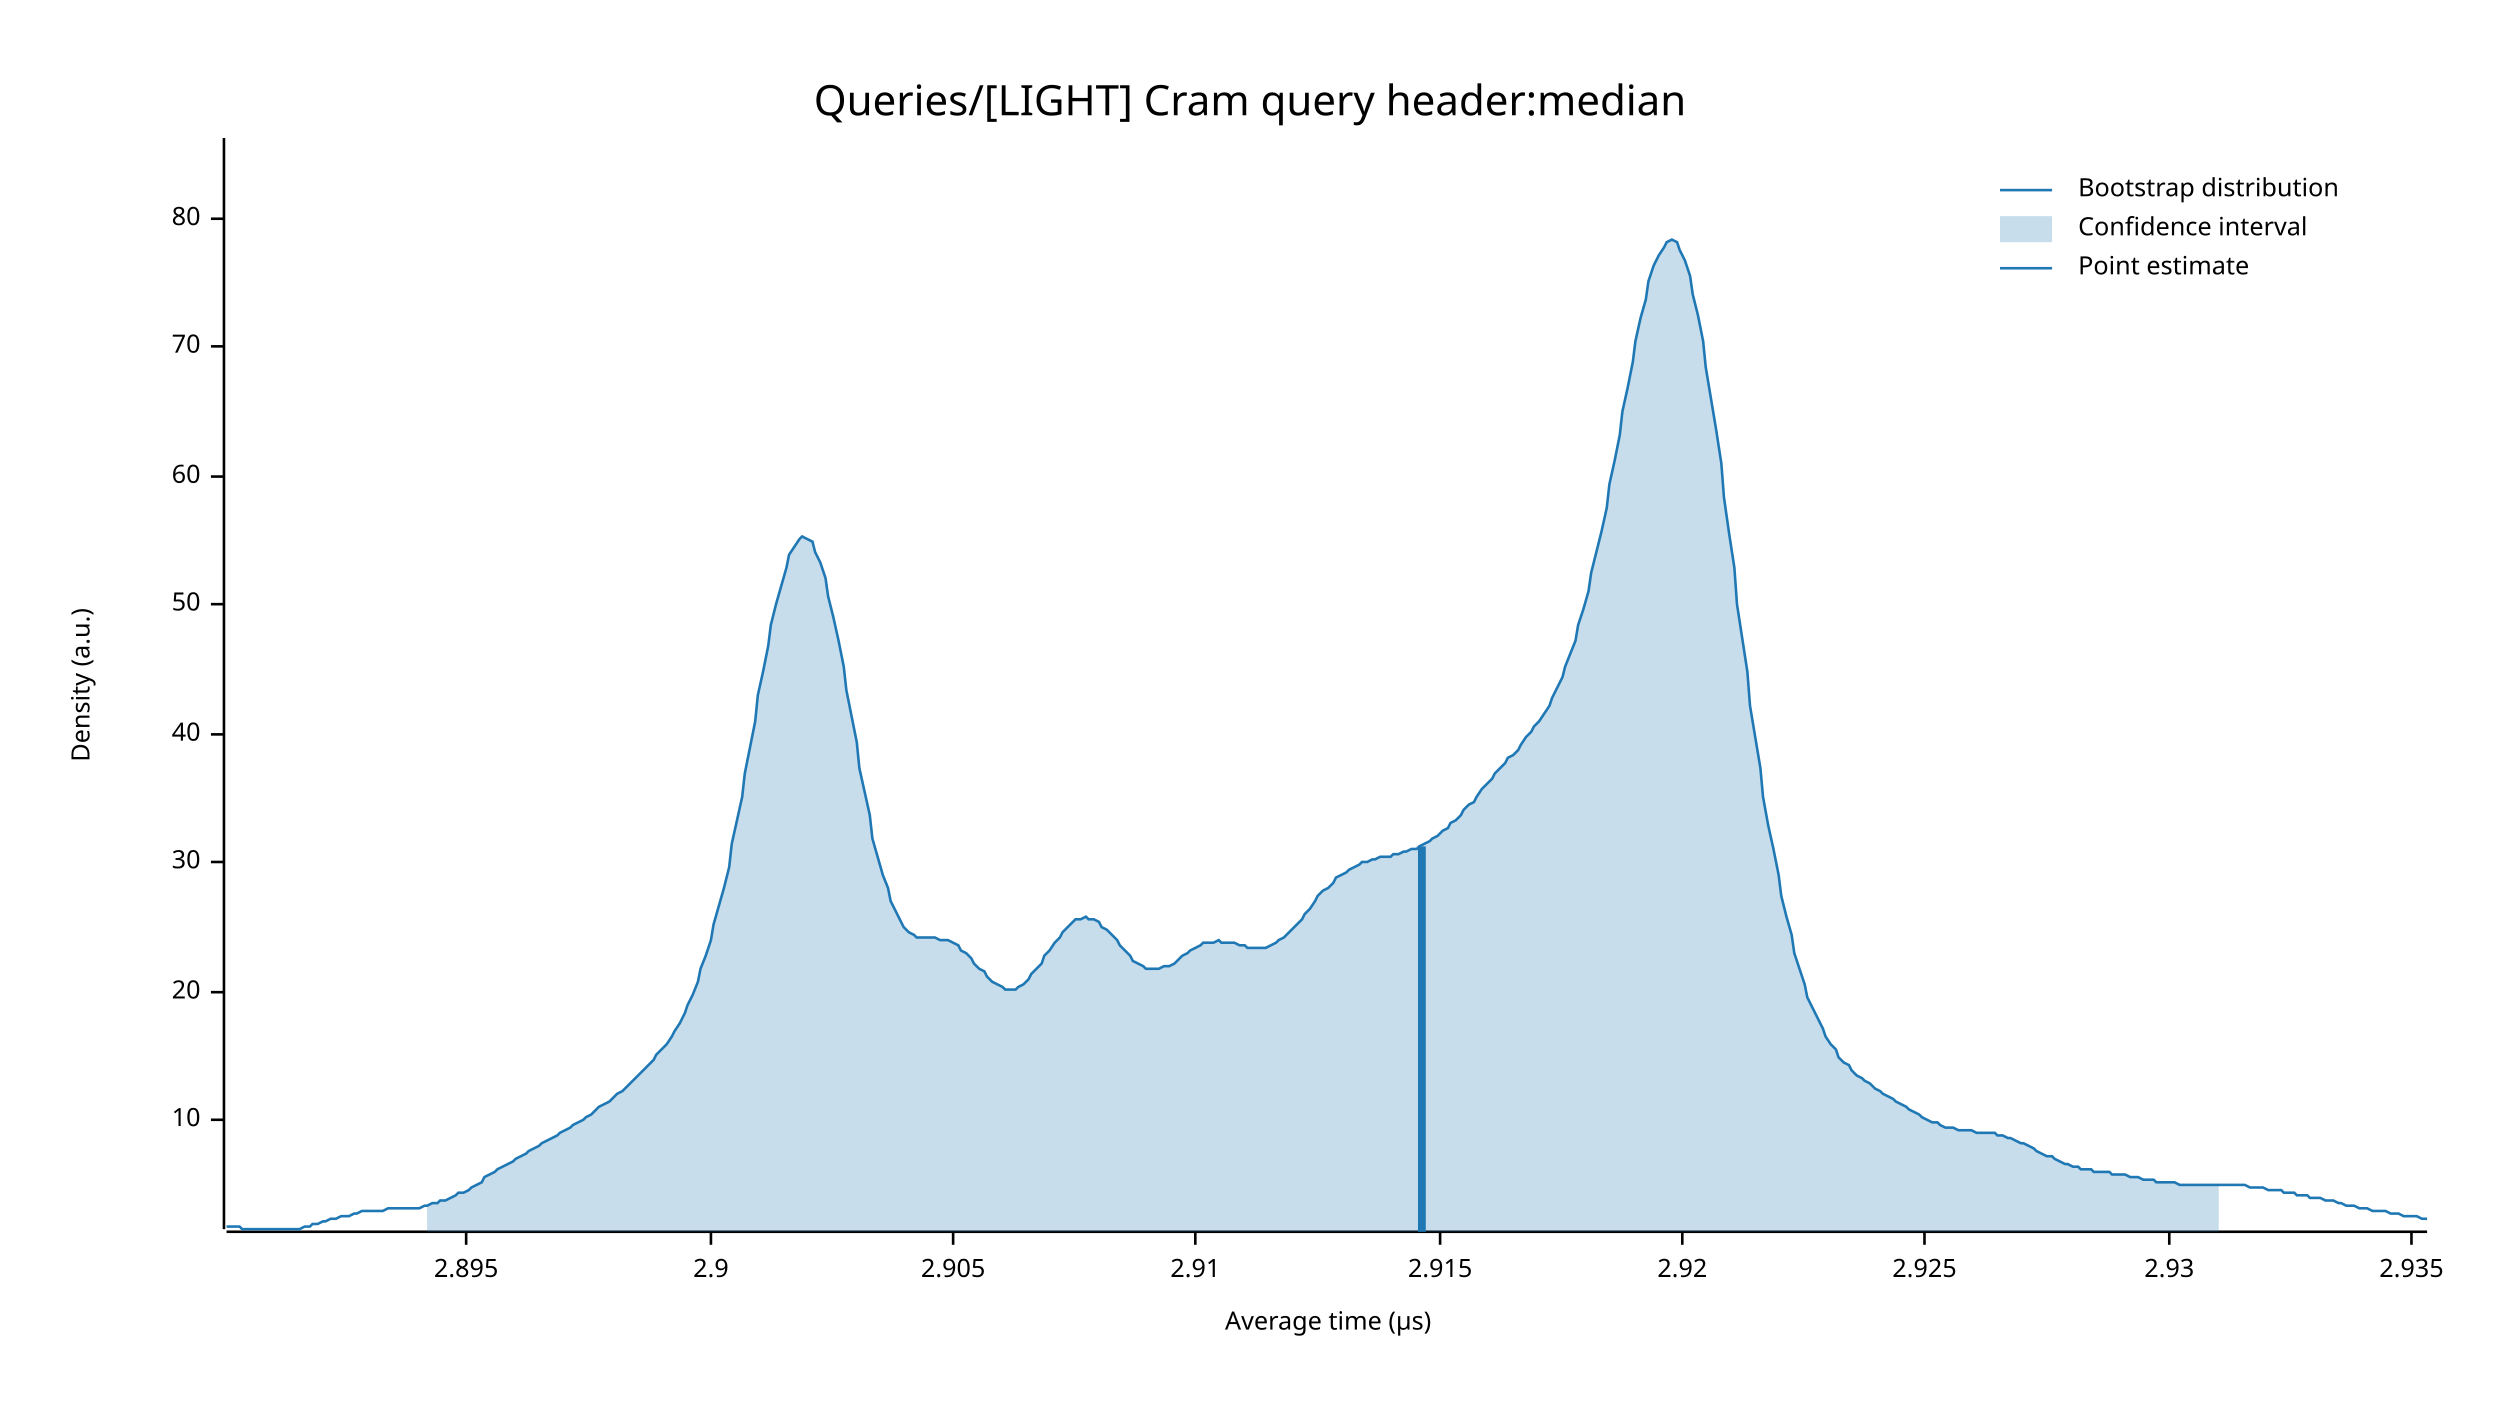
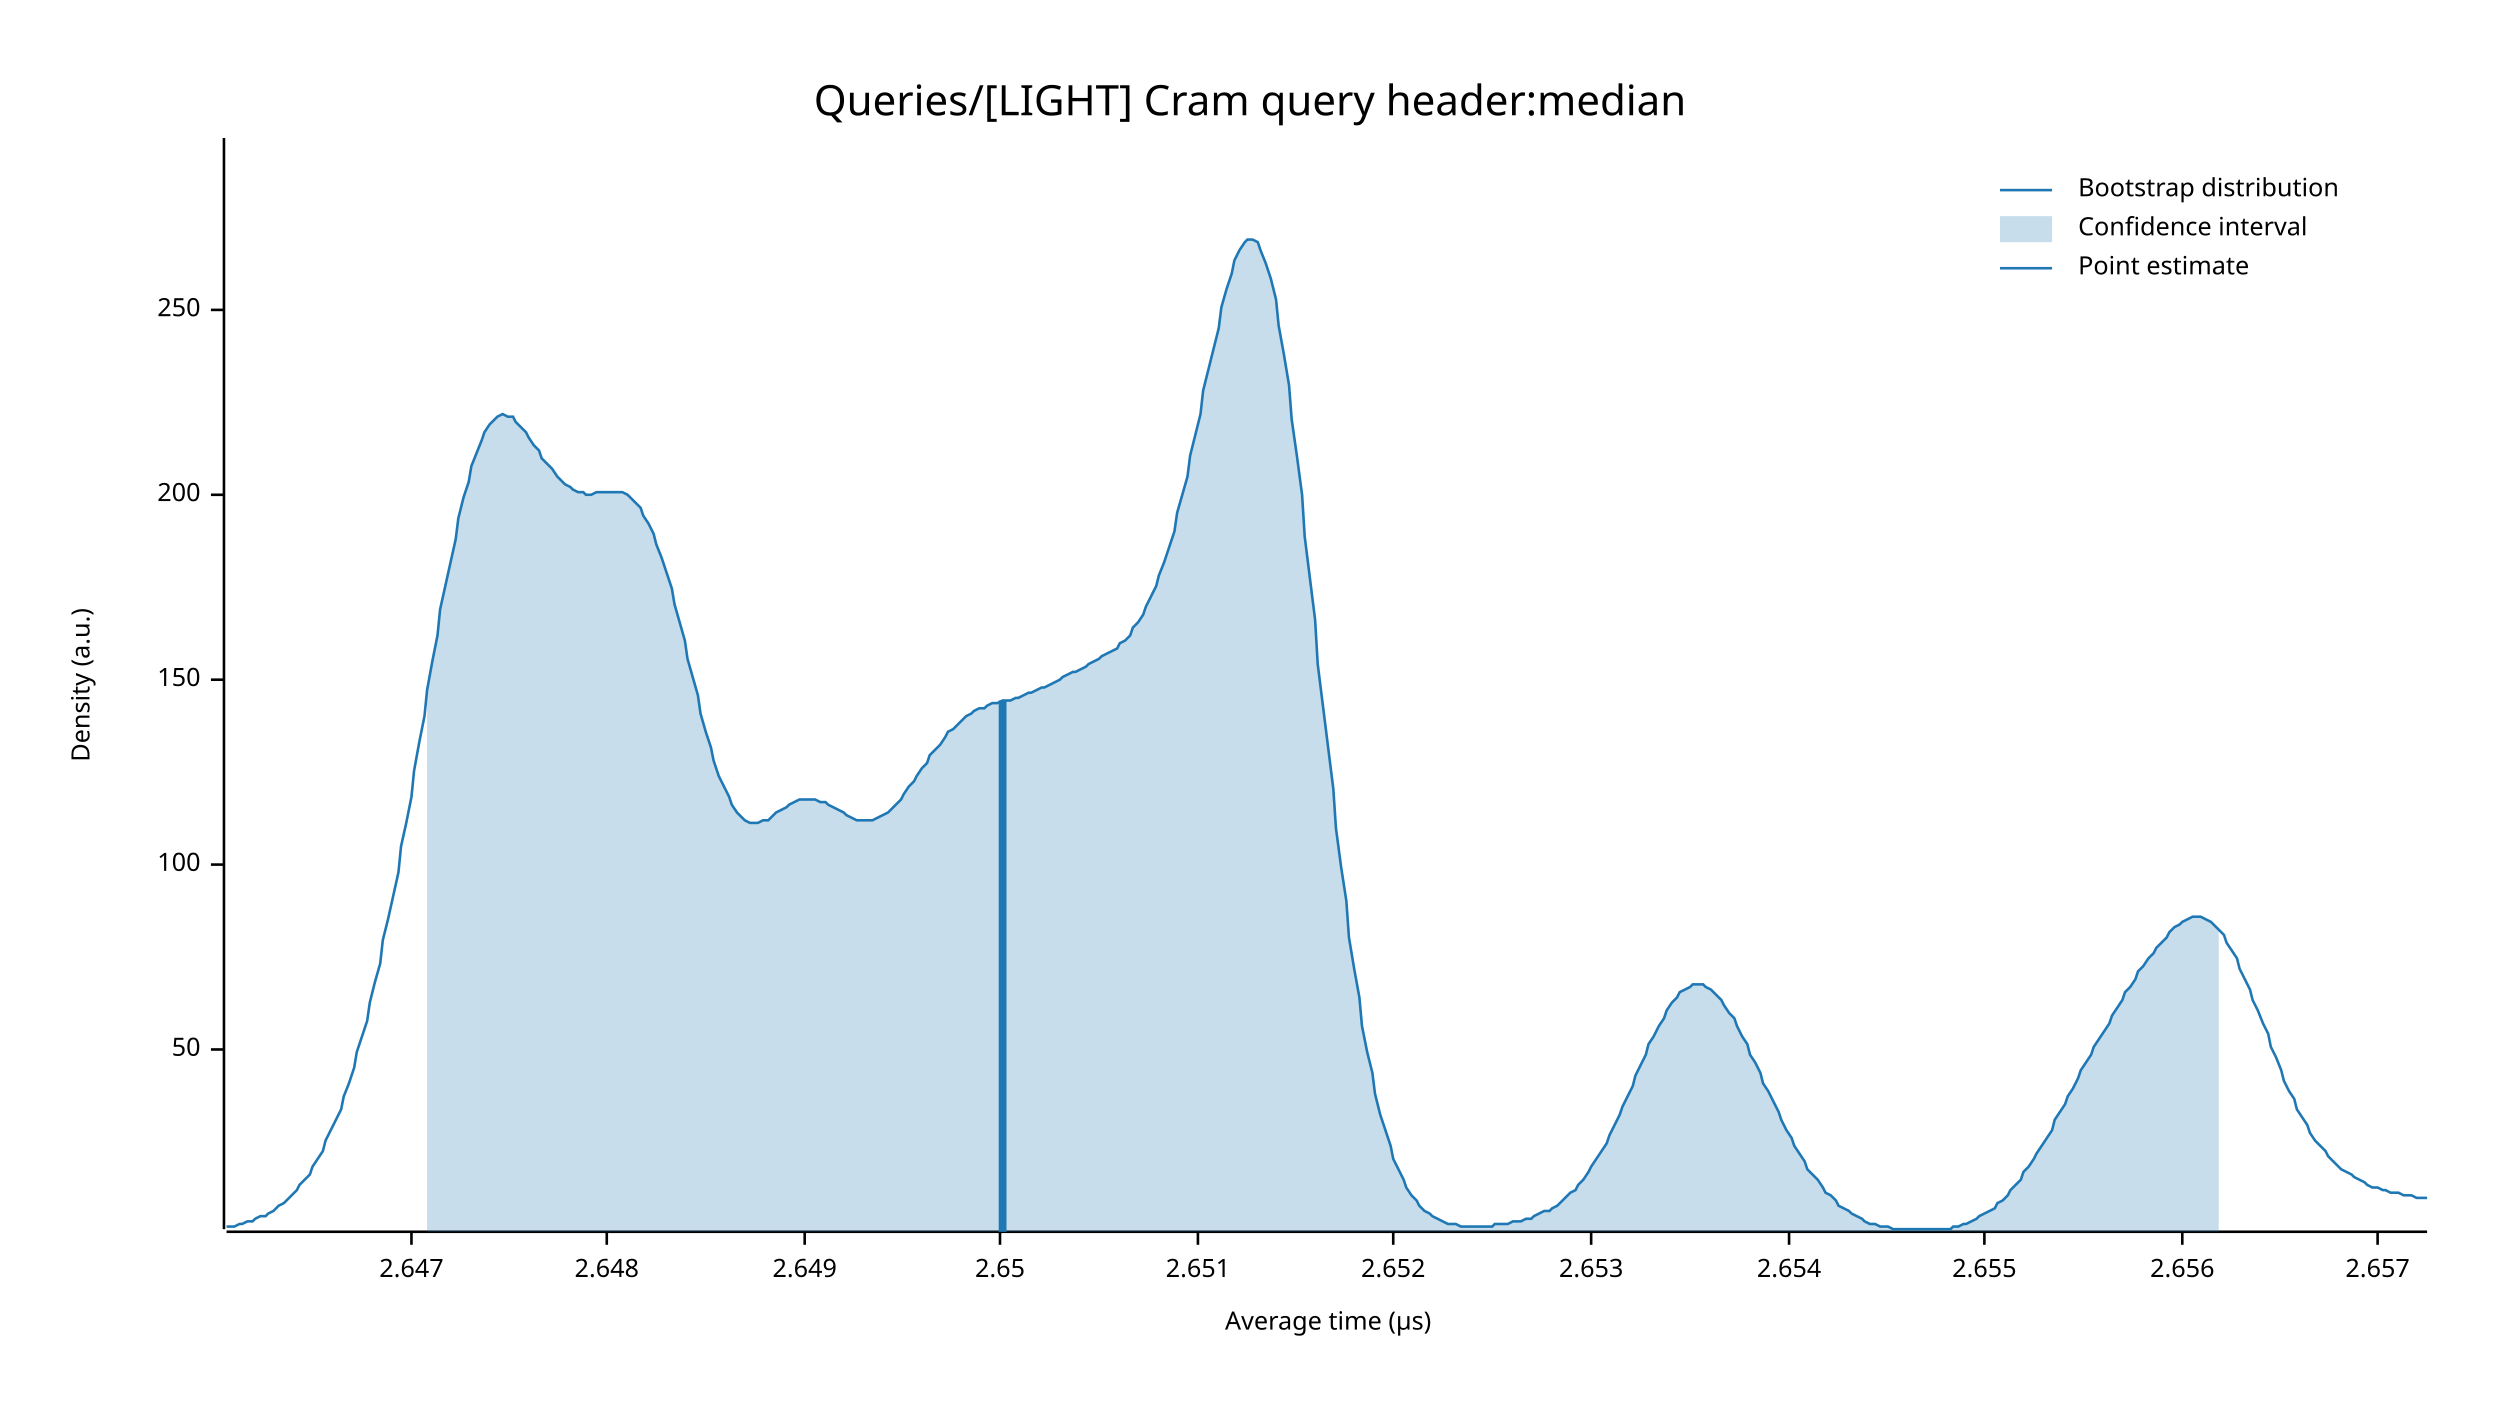
<svg xmlns="http://www.w3.org/2000/svg" width="960" height="540" viewBox="0 0 960 540">
  <text x="480" y="32" dy="0.76em" text-anchor="middle" font-family="sans-serif" font-size="16.129" opacity="1" fill="#000000">
Queries/[LIGHT] Cram query header:median
</text>
  <text x="27" y="263" dy="0.76em" text-anchor="middle" font-family="sans-serif" font-size="9.677" opacity="1" fill="#000000" transform="rotate(270, 27, 263)">
Density (a.u.)
</text>
  <text x="510" y="513" dy="-0.5ex" text-anchor="middle" font-family="sans-serif" font-size="9.677" opacity="1" fill="#000000">
Average time (µs)
</text>
  <polyline fill="none" opacity="1" stroke="#000000" stroke-width="1" points="86,53 86,472 " />
-   <text x="77" y="430" dy="0.5ex" text-anchor="end" font-family="sans-serif" font-size="9.677" opacity="1" fill="#000000">
- 10
- </text>
-   <polyline fill="none" opacity="1" stroke="#000000" stroke-width="1" points="81,430 86,430 " />
-   <text x="77" y="381" dy="0.5ex" text-anchor="end" font-family="sans-serif" font-size="9.677" opacity="1" fill="#000000">
- 20
- </text>
-   <polyline fill="none" opacity="1" stroke="#000000" stroke-width="1" points="81,381 86,381 " />
-   <text x="77" y="331" dy="0.5ex" text-anchor="end" font-family="sans-serif" font-size="9.677" opacity="1" fill="#000000">
- 30
- </text>
-   <polyline fill="none" opacity="1" stroke="#000000" stroke-width="1" points="81,331 86,331 " />
-   <text x="77" y="282" dy="0.5ex" text-anchor="end" font-family="sans-serif" font-size="9.677" opacity="1" fill="#000000">
- 40
- </text>
-   <polyline fill="none" opacity="1" stroke="#000000" stroke-width="1" points="81,282 86,282 " />
-   <text x="77" y="232" dy="0.5ex" text-anchor="end" font-family="sans-serif" font-size="9.677" opacity="1" fill="#000000">
+   <text x="77" y="403" dy="0.5ex" text-anchor="end" font-family="sans-serif" font-size="9.677" opacity="1" fill="#000000">
50
</text>
-   <polyline fill="none" opacity="1" stroke="#000000" stroke-width="1" points="81,232 86,232 " />
-   <text x="77" y="183" dy="0.5ex" text-anchor="end" font-family="sans-serif" font-size="9.677" opacity="1" fill="#000000">
- 60
+   <polyline fill="none" opacity="1" stroke="#000000" stroke-width="1" points="81,403 86,403 " />
+   <text x="77" y="332" dy="0.5ex" text-anchor="end" font-family="sans-serif" font-size="9.677" opacity="1" fill="#000000">
+ 100
</text>
-   <polyline fill="none" opacity="1" stroke="#000000" stroke-width="1" points="81,183 86,183 " />
-   <text x="77" y="133" dy="0.5ex" text-anchor="end" font-family="sans-serif" font-size="9.677" opacity="1" fill="#000000">
- 70
+   <polyline fill="none" opacity="1" stroke="#000000" stroke-width="1" points="81,332 86,332 " />
+   <text x="77" y="261" dy="0.5ex" text-anchor="end" font-family="sans-serif" font-size="9.677" opacity="1" fill="#000000">
+ 150
</text>
-   <polyline fill="none" opacity="1" stroke="#000000" stroke-width="1" points="81,133 86,133 " />
-   <text x="77" y="84" dy="0.5ex" text-anchor="end" font-family="sans-serif" font-size="9.677" opacity="1" fill="#000000">
- 80
+   <polyline fill="none" opacity="1" stroke="#000000" stroke-width="1" points="81,261 86,261 " />
+   <text x="77" y="190" dy="0.5ex" text-anchor="end" font-family="sans-serif" font-size="9.677" opacity="1" fill="#000000">
+ 200
</text>
-   <polyline fill="none" opacity="1" stroke="#000000" stroke-width="1" points="81,84 86,84 " />
+   <polyline fill="none" opacity="1" stroke="#000000" stroke-width="1" points="81,190 86,190 " />
+   <text x="77" y="119" dy="0.5ex" text-anchor="end" font-family="sans-serif" font-size="9.677" opacity="1" fill="#000000">
+ 250
+ </text>
+   <polyline fill="none" opacity="1" stroke="#000000" stroke-width="1" points="81,119 86,119 " />
  <polyline fill="none" opacity="1" stroke="#000000" stroke-width="1" points="87,473 932,473 " />
-   <text x="179" y="483" dy="0.76em" text-anchor="middle" font-family="sans-serif" font-size="9.677" opacity="1" fill="#000000">
- 2.895
+   <text x="158" y="483" dy="0.76em" text-anchor="middle" font-family="sans-serif" font-size="9.677" opacity="1" fill="#000000">
+ 2.647
</text>
-   <polyline fill="none" opacity="1" stroke="#000000" stroke-width="1" points="179,473 179,478 " />
-   <text x="273" y="483" dy="0.76em" text-anchor="middle" font-family="sans-serif" font-size="9.677" opacity="1" fill="#000000">
- 2.9
+   <polyline fill="none" opacity="1" stroke="#000000" stroke-width="1" points="158,473 158,478 " />
+   <text x="233" y="483" dy="0.76em" text-anchor="middle" font-family="sans-serif" font-size="9.677" opacity="1" fill="#000000">
+ 2.648
</text>
-   <polyline fill="none" opacity="1" stroke="#000000" stroke-width="1" points="273,473 273,478 " />
-   <text x="366" y="483" dy="0.76em" text-anchor="middle" font-family="sans-serif" font-size="9.677" opacity="1" fill="#000000">
- 2.905
+   <polyline fill="none" opacity="1" stroke="#000000" stroke-width="1" points="233,473 233,478 " />
+   <text x="309" y="483" dy="0.76em" text-anchor="middle" font-family="sans-serif" font-size="9.677" opacity="1" fill="#000000">
+ 2.649
</text>
-   <polyline fill="none" opacity="1" stroke="#000000" stroke-width="1" points="366,473 366,478 " />
-   <text x="459" y="483" dy="0.76em" text-anchor="middle" font-family="sans-serif" font-size="9.677" opacity="1" fill="#000000">
- 2.91
+   <polyline fill="none" opacity="1" stroke="#000000" stroke-width="1" points="309,473 309,478 " />
+   <text x="384" y="483" dy="0.76em" text-anchor="middle" font-family="sans-serif" font-size="9.677" opacity="1" fill="#000000">
+ 2.65
</text>
-   <polyline fill="none" opacity="1" stroke="#000000" stroke-width="1" points="459,473 459,478 " />
-   <text x="553" y="483" dy="0.76em" text-anchor="middle" font-family="sans-serif" font-size="9.677" opacity="1" fill="#000000">
- 2.915
+   <polyline fill="none" opacity="1" stroke="#000000" stroke-width="1" points="384,473 384,478 " />
+   <text x="460" y="483" dy="0.76em" text-anchor="middle" font-family="sans-serif" font-size="9.677" opacity="1" fill="#000000">
+ 2.651
</text>
-   <polyline fill="none" opacity="1" stroke="#000000" stroke-width="1" points="553,473 553,478 " />
-   <text x="646" y="483" dy="0.76em" text-anchor="middle" font-family="sans-serif" font-size="9.677" opacity="1" fill="#000000">
- 2.92
+   <polyline fill="none" opacity="1" stroke="#000000" stroke-width="1" points="460,473 460,478 " />
+   <text x="535" y="483" dy="0.76em" text-anchor="middle" font-family="sans-serif" font-size="9.677" opacity="1" fill="#000000">
+ 2.652
</text>
-   <polyline fill="none" opacity="1" stroke="#000000" stroke-width="1" points="646,473 646,478 " />
-   <text x="739" y="483" dy="0.76em" text-anchor="middle" font-family="sans-serif" font-size="9.677" opacity="1" fill="#000000">
- 2.925
+   <polyline fill="none" opacity="1" stroke="#000000" stroke-width="1" points="535,473 535,478 " />
+   <text x="611" y="483" dy="0.76em" text-anchor="middle" font-family="sans-serif" font-size="9.677" opacity="1" fill="#000000">
+ 2.653
</text>
-   <polyline fill="none" opacity="1" stroke="#000000" stroke-width="1" points="739,473 739,478 " />
-   <text x="833" y="483" dy="0.76em" text-anchor="middle" font-family="sans-serif" font-size="9.677" opacity="1" fill="#000000">
- 2.93
+   <polyline fill="none" opacity="1" stroke="#000000" stroke-width="1" points="611,473 611,478 " />
+   <text x="687" y="483" dy="0.76em" text-anchor="middle" font-family="sans-serif" font-size="9.677" opacity="1" fill="#000000">
+ 2.654
</text>
-   <polyline fill="none" opacity="1" stroke="#000000" stroke-width="1" points="833,473 833,478 " />
-   <text x="926" y="483" dy="0.76em" text-anchor="middle" font-family="sans-serif" font-size="9.677" opacity="1" fill="#000000">
- 2.935
+   <polyline fill="none" opacity="1" stroke="#000000" stroke-width="1" points="687,473 687,478 " />
+   <text x="762" y="483" dy="0.76em" text-anchor="middle" font-family="sans-serif" font-size="9.677" opacity="1" fill="#000000">
+ 2.655
</text>
-   <polyline fill="none" opacity="1" stroke="#000000" stroke-width="1" points="926,473 926,478 " />
-   <polyline fill="none" opacity="1" stroke="#1F78B4" stroke-width="1" points="87,471 88,471 90,471 92,471 93,472 95,472 97,472 98,472 100,472 102,472 103,472 105,472 107,472 109,472 110,472 112,472 114,472 115,472 117,471 119,471 120,470 122,470 124,469 125,469 127,468 129,468 131,467 132,467 134,467 136,466 137,466 139,465 141,465 142,465 144,465 146,465 147,465 149,464 151,464 153,464 154,464 156,464 158,464 159,464 161,464 163,463 164,463 166,462 168,462 169,461 171,461 173,460 175,459 176,458 178,458 180,457 181,456 183,455 185,454 186,452 188,451 190,450 191,449 193,448 195,447 197,446 198,445 200,444 202,443 203,442 205,441 207,440 208,439 210,438 212,437 214,436 215,435 217,434 219,433 220,432 222,431 224,430 225,429 227,428 229,426 230,425 232,424 234,423 236,421 237,420 239,419 241,417 242,416 244,414 246,412 247,411 249,409 251,407 252,405 254,403 256,401 258,398 259,396 261,393 263,389 264,386 266,382 268,377 269,372 271,367 273,361 274,355 276,348 278,341 280,333 281,324 283,315 285,306 286,297 288,287 290,277 291,267 293,258 295,248 296,240 298,232 300,225 302,218 303,213 305,210 307,207 308,206 310,207 312,208 313,212 315,216 317,222 318,229 320,237 322,246 324,256 325,265 327,275 329,285 330,295 332,304 334,313 335,322 337,329 339,336 341,341 342,346 344,350 346,354 347,356 349,358 351,359 352,360 354,360 356,360 357,360 359,360 361,361 363,361 364,361 366,362 368,363 369,365 371,366 373,368 374,370 376,372 378,373 379,375 381,377 383,378 385,379 386,380 388,380 390,380 391,379 393,378 395,376 396,374 398,372 400,370 401,367 403,365 405,362 407,360 408,358 410,356 412,354 413,353 415,353 417,352 418,353 420,353 422,354 423,356 425,357 427,359 429,361 430,363 432,365 434,367 435,369 437,370 439,371 440,372 442,372 444,372 445,372 447,371 449,371 451,370 452,369 454,367 456,366 457,365 459,364 461,363 462,362 464,362 466,362 468,361 469,362 471,362 473,362 474,362 476,363 478,363 479,364 481,364 483,364 484,364 486,364 488,363 490,362 491,361 493,360 495,358 496,357 498,355 500,353 501,351 503,349 505,346 506,344 508,342 510,341 512,339 513,337 515,336 517,335 518,334 520,333 522,332 523,331 525,331 527,330 528,330 530,329 532,329 534,329 535,328 537,328 539,327 540,327 542,326 544,326 545,325 547,324 549,323 550,322 552,321 554,319 556,318 557,316 559,315 561,313 562,311 564,309 566,308 567,306 569,303 571,301 573,299 574,297 576,295 578,293 579,291 581,290 583,288 584,286 586,283 588,281 589,279 591,277 593,274 595,271 596,268 598,264 600,260 601,256 603,251 605,246 606,240 608,234 610,227 611,220 613,212 615,204 617,195 618,186 620,177 622,167 623,158 625,149 627,139 628,131 630,122 632,115 633,108 635,102 637,98 639,95 640,93 642,92 644,93 645,96 647,100 649,106 650,113 652,121 654,131 655,141 657,153 659,165 661,178 662,191 664,205 666,218 667,232 669,245 671,258 672,271 674,283 676,295 677,306 679,317 681,326 683,336 684,344 686,352 688,359 689,366 691,372 693,378 694,383 696,387 698,391 700,395 701,398 703,401 705,403 706,406 708,408 710,409 711,411 713,413 715,414 716,415 718,416 720,418 722,419 723,420 725,421 727,422 728,423 730,424 732,425 733,426 735,427 737,428 738,429 740,430 742,431 744,431 745,432 747,433 749,433 750,433 752,434 754,434 755,434 757,434 759,435 760,435 762,435 764,435 766,435 767,436 769,436 771,437 772,437 774,438 776,439 777,439 779,440 781,441 782,442 784,443 786,444 788,444 789,445 791,446 793,447 794,447 796,448 798,448 799,449 801,449 803,449 804,450 806,450 808,450 810,450 811,451 813,451 815,451 816,451 818,452 820,452 821,452 823,453 825,453 827,453 828,454 830,454 832,454 833,454 835,454 837,455 838,455 840,455 842,455 843,455 845,455 847,455 849,455 850,455 852,455 854,455 855,455 857,455 859,455 860,455 862,455 864,456 865,456 867,456 869,456 871,457 872,457 874,457 876,457 877,458 879,458 881,458 882,459 884,459 886,459 887,460 889,460 891,460 893,461 894,461 896,461 898,462 899,462 901,463 903,463 904,463 906,464 908,464 909,464 911,465 913,465 915,465 916,465 918,466 920,466 921,466 923,467 925,467 926,467 928,467 930,468 932,468 " />
-   <polygon opacity="0.25" fill="#1F78B4" points="164,463 166,462 168,462 169,461 171,461 173,460 175,459 176,458 178,458 180,457 181,456 183,455 185,454 186,452 188,451 190,450 191,449 193,448 195,447 197,446 198,445 200,444 202,443 203,442 205,441 207,440 208,439 210,438 212,437 214,436 215,435 217,434 219,433 220,432 222,431 224,430 225,429 227,428 229,426 230,425 232,424 234,423 236,421 237,420 239,419 241,417 242,416 244,414 246,412 247,411 249,409 251,407 252,405 254,403 256,401 258,398 259,396 261,393 263,389 264,386 266,382 268,377 269,372 271,367 273,361 274,355 276,348 278,341 280,333 281,324 283,315 285,306 286,297 288,287 290,277 291,267 293,258 295,248 296,240 298,232 300,225 302,218 303,213 305,210 307,207 308,206 310,207 312,208 313,212 315,216 317,222 318,229 320,237 322,246 324,256 325,265 327,275 329,285 330,295 332,304 334,313 335,322 337,329 339,336 341,341 342,346 344,350 346,354 347,356 349,358 351,359 352,360 354,360 356,360 357,360 359,360 361,361 363,361 364,361 366,362 368,363 369,365 371,366 373,368 374,370 376,372 378,373 379,375 381,377 383,378 385,379 386,380 388,380 390,380 391,379 393,378 395,376 396,374 398,372 400,370 401,367 403,365 405,362 407,360 408,358 410,356 412,354 413,353 415,353 417,352 418,353 420,353 422,354 423,356 425,357 427,359 429,361 430,363 432,365 434,367 435,369 437,370 439,371 440,372 442,372 444,372 445,372 447,371 449,371 451,370 452,369 454,367 456,366 457,365 459,364 461,363 462,362 464,362 466,362 468,361 469,362 471,362 473,362 474,362 476,363 478,363 479,364 481,364 483,364 484,364 486,364 488,363 490,362 491,361 493,360 495,358 496,357 498,355 500,353 501,351 503,349 505,346 506,344 508,342 510,341 512,339 513,337 515,336 517,335 518,334 520,333 522,332 523,331 525,331 527,330 528,330 530,329 532,329 534,329 535,328 537,328 539,327 540,327 542,326 544,326 545,325 547,324 549,323 550,322 552,321 554,319 556,318 557,316 559,315 561,313 562,311 564,309 566,308 567,306 569,303 571,301 573,299 574,297 576,295 578,293 579,291 581,290 583,288 584,286 586,283 588,281 589,279 591,277 593,274 595,271 596,268 598,264 600,260 601,256 603,251 605,246 606,240 608,234 610,227 611,220 613,212 615,204 617,195 618,186 620,177 622,167 623,158 625,149 627,139 628,131 630,122 632,115 633,108 635,102 637,98 639,95 640,93 642,92 644,93 645,96 647,100 649,106 650,113 652,121 654,131 655,141 657,153 659,165 661,178 662,191 664,205 666,218 667,232 669,245 671,258 672,271 674,283 676,295 677,306 679,317 681,326 683,336 684,344 686,352 688,359 689,366 691,372 693,378 694,383 696,387 698,391 700,395 701,398 703,401 705,403 706,406 708,408 710,409 711,411 713,413 715,414 716,415 718,416 720,418 722,419 723,420 725,421 727,422 728,423 730,424 732,425 733,426 735,427 737,428 738,429 740,430 742,431 744,431 745,432 747,433 749,433 750,433 752,434 754,434 755,434 757,434 759,435 760,435 762,435 764,435 766,435 767,436 769,436 771,437 772,437 774,438 776,439 777,439 779,440 781,441 782,442 784,443 786,444 788,444 789,445 791,446 793,447 794,447 796,448 798,448 799,449 801,449 803,449 804,450 806,450 808,450 810,450 811,451 813,451 815,451 816,451 818,452 820,452 821,452 823,453 825,453 827,453 828,454 830,454 832,454 833,454 835,454 837,455 838,455 840,455 842,455 843,455 845,455 847,455 849,455 850,455 852,455 852,473 164,473 " />
-   <polyline fill="none" opacity="1" stroke="#1F78B4" stroke-width="3" points="546,473 546,325 " />
+   <polyline fill="none" opacity="1" stroke="#000000" stroke-width="1" points="762,473 762,478 " />
+   <text x="838" y="483" dy="0.76em" text-anchor="middle" font-family="sans-serif" font-size="9.677" opacity="1" fill="#000000">
+ 2.656
+ </text>
+   <polyline fill="none" opacity="1" stroke="#000000" stroke-width="1" points="838,473 838,478 " />
+   <text x="913" y="483" dy="0.76em" text-anchor="middle" font-family="sans-serif" font-size="9.677" opacity="1" fill="#000000">
+ 2.657
+ </text>
+   <polyline fill="none" opacity="1" stroke="#000000" stroke-width="1" points="913,473 913,478 " />
+   <polyline fill="none" opacity="1" stroke="#1F78B4" stroke-width="1" points="87,471 88,471 90,471 92,470 93,470 95,469 97,469 98,468 100,467 102,467 103,466 105,465 107,463 109,462 110,461 112,459 114,457 115,455 117,453 119,451 120,448 122,445 124,442 125,438 127,434 129,430 131,426 132,421 134,416 136,410 137,404 139,398 141,392 142,385 144,377 146,370 147,361 149,353 151,344 153,335 154,325 156,316 158,306 159,296 161,285 163,275 164,265 166,254 168,244 169,234 171,225 173,216 175,207 176,199 178,191 180,185 181,179 183,174 185,169 186,166 188,163 190,161 191,160 193,159 195,160 197,160 198,162 200,164 202,166 203,168 205,171 207,173 208,176 210,178 212,180 214,183 215,184 217,186 219,187 220,188 222,189 224,189 225,190 227,190 229,189 230,189 232,189 234,189 236,189 237,189 239,189 241,190 242,191 244,193 246,195 247,198 249,201 251,205 252,209 254,214 256,220 258,226 259,232 261,239 263,246 264,253 266,260 268,267 269,274 271,281 273,287 274,292 276,298 278,302 280,306 281,309 283,312 285,314 286,315 288,316 290,316 291,316 293,315 295,315 296,314 298,312 300,311 302,310 303,309 305,308 307,307 308,307 310,307 312,307 313,307 315,308 317,308 318,309 320,310 322,311 324,312 325,313 327,314 329,315 330,315 332,315 334,315 335,315 337,314 339,313 341,312 342,311 344,309 346,307 347,305 349,302 351,300 352,298 354,295 356,293 357,290 359,288 361,286 363,283 364,281 366,280 368,278 369,277 371,275 373,274 374,273 376,272 378,272 379,271 381,270 383,270 385,269 386,269 388,269 390,268 391,268 393,267 395,266 396,266 398,265 400,264 401,264 403,263 405,262 407,261 408,260 410,259 412,258 413,258 415,257 417,256 418,255 420,254 422,253 423,252 425,251 427,250 429,249 430,247 432,246 434,244 435,241 437,239 439,236 440,233 442,229 444,225 445,221 447,216 449,210 451,204 452,197 454,190 456,183 457,175 459,167 461,159 462,150 464,142 466,134 468,126 469,118 471,111 473,105 474,100 476,96 478,93 479,92 481,92 483,93 484,96 486,101 488,107 490,115 491,125 493,136 495,148 496,161 498,175 500,190 501,206 503,222 505,238 506,255 508,271 510,287 512,303 513,318 515,333 517,346 518,360 520,372 522,383 523,394 525,404 527,412 528,420 530,428 532,434 534,440 535,445 537,449 539,453 540,456 542,459 544,461 545,463 547,465 549,466 550,467 552,468 554,469 556,470 557,470 559,470 561,471 562,471 564,471 566,471 567,471 569,471 571,471 573,471 574,470 576,470 578,470 579,470 581,469 583,469 584,469 586,468 588,468 589,467 591,466 593,465 595,465 596,464 598,463 600,461 601,460 603,458 605,457 606,455 608,453 610,450 611,448 613,445 615,442 617,439 618,436 620,432 622,428 623,425 625,421 627,417 628,413 630,409 632,405 633,401 635,398 637,394 639,391 640,388 642,385 644,383 645,381 647,380 649,379 650,378 652,378 654,378 655,379 657,380 659,382 661,384 662,386 664,389 666,391 667,394 669,398 671,401 672,405 674,408 676,412 677,416 679,419 681,423 683,427 684,430 686,434 688,437 689,440 691,443 693,446 694,449 696,451 698,453 700,456 701,458 703,459 705,461 706,463 708,464 710,465 711,466 713,467 715,468 716,469 718,470 720,470 722,471 723,471 725,471 727,472 728,472 730,472 732,472 733,472 735,472 737,472 738,472 740,472 742,472 744,472 745,472 747,472 749,472 750,471 752,471 754,470 755,470 757,469 759,468 760,467 762,466 764,465 766,464 767,462 769,461 771,459 772,457 774,455 776,453 777,450 779,448 781,445 782,443 784,440 786,437 788,434 789,430 791,427 793,424 794,421 796,418 798,414 799,411 801,408 803,405 804,402 806,399 808,396 810,393 811,390 813,387 815,384 816,381 818,379 820,376 821,373 823,371 825,368 827,366 828,364 830,362 832,360 833,358 835,356 837,355 838,354 840,353 842,352 843,352 845,352 847,353 849,354 850,355 852,357 854,359 855,362 857,365 859,368 860,372 862,376 864,380 865,384 867,388 869,393 871,397 872,402 874,406 876,411 877,415 879,419 881,422 882,426 884,429 886,432 887,435 889,438 891,440 893,442 894,444 896,446 898,448 899,449 901,450 903,451 904,452 906,453 908,454 909,455 911,456 913,456 915,457 916,457 918,458 920,458 921,458 923,459 925,459 926,459 928,460 930,460 932,460 " />
+   <polygon opacity="0.25" fill="#1F78B4" points="164,265 166,254 168,244 169,234 171,225 173,216 175,207 176,199 178,191 180,185 181,179 183,174 185,169 186,166 188,163 190,161 191,160 193,159 195,160 197,160 198,162 200,164 202,166 203,168 205,171 207,173 208,176 210,178 212,180 214,183 215,184 217,186 219,187 220,188 222,189 224,189 225,190 227,190 229,189 230,189 232,189 234,189 236,189 237,189 239,189 241,190 242,191 244,193 246,195 247,198 249,201 251,205 252,209 254,214 256,220 258,226 259,232 261,239 263,246 264,253 266,260 268,267 269,274 271,281 273,287 274,292 276,298 278,302 280,306 281,309 283,312 285,314 286,315 288,316 290,316 291,316 293,315 295,315 296,314 298,312 300,311 302,310 303,309 305,308 307,307 308,307 310,307 312,307 313,307 315,308 317,308 318,309 320,310 322,311 324,312 325,313 327,314 329,315 330,315 332,315 334,315 335,315 337,314 339,313 341,312 342,311 344,309 346,307 347,305 349,302 351,300 352,298 354,295 356,293 357,290 359,288 361,286 363,283 364,281 366,280 368,278 369,277 371,275 373,274 374,273 376,272 378,272 379,271 381,270 383,270 385,269 386,269 388,269 390,268 391,268 393,267 395,266 396,266 398,265 400,264 401,264 403,263 405,262 407,261 408,260 410,259 412,258 413,258 415,257 417,256 418,255 420,254 422,253 423,252 425,251 427,250 429,249 430,247 432,246 434,244 435,241 437,239 439,236 440,233 442,229 444,225 445,221 447,216 449,210 451,204 452,197 454,190 456,183 457,175 459,167 461,159 462,150 464,142 466,134 468,126 469,118 471,111 473,105 474,100 476,96 478,93 479,92 481,92 483,93 484,96 486,101 488,107 490,115 491,125 493,136 495,148 496,161 498,175 500,190 501,206 503,222 505,238 506,255 508,271 510,287 512,303 513,318 515,333 517,346 518,360 520,372 522,383 523,394 525,404 527,412 528,420 530,428 532,434 534,440 535,445 537,449 539,453 540,456 542,459 544,461 545,463 547,465 549,466 550,467 552,468 554,469 556,470 557,470 559,470 561,471 562,471 564,471 566,471 567,471 569,471 571,471 573,471 574,470 576,470 578,470 579,470 581,469 583,469 584,469 586,468 588,468 589,467 591,466 593,465 595,465 596,464 598,463 600,461 601,460 603,458 605,457 606,455 608,453 610,450 611,448 613,445 615,442 617,439 618,436 620,432 622,428 623,425 625,421 627,417 628,413 630,409 632,405 633,401 635,398 637,394 639,391 640,388 642,385 644,383 645,381 647,380 649,379 650,378 652,378 654,378 655,379 657,380 659,382 661,384 662,386 664,389 666,391 667,394 669,398 671,401 672,405 674,408 676,412 677,416 679,419 681,423 683,427 684,430 686,434 688,437 689,440 691,443 693,446 694,449 696,451 698,453 700,456 701,458 703,459 705,461 706,463 708,464 710,465 711,466 713,467 715,468 716,469 718,470 720,470 722,471 723,471 725,471 727,472 728,472 730,472 732,472 733,472 735,472 737,472 738,472 740,472 742,472 744,472 745,472 747,472 749,472 750,471 752,471 754,470 755,470 757,469 759,468 760,467 762,466 764,465 766,464 767,462 769,461 771,459 772,457 774,455 776,453 777,450 779,448 781,445 782,443 784,440 786,437 788,434 789,430 791,427 793,424 794,421 796,418 798,414 799,411 801,408 803,405 804,402 806,399 808,396 810,393 811,390 813,387 815,384 816,381 818,379 820,376 821,373 823,371 825,368 827,366 828,364 830,362 832,360 833,358 835,356 837,355 838,354 840,353 842,352 843,352 845,352 847,353 849,354 850,355 852,357 852,473 164,473 " />
+   <polyline fill="none" opacity="1" stroke="#1F78B4" stroke-width="3" points="385,473 385,269 " />
  <text x="798" y="68" dy="0.76em" text-anchor="start" font-family="sans-serif" font-size="9.677" opacity="1" fill="#000000">
Bootstrap distribution
</text>
  <text x="798" y="83" dy="0.76em" text-anchor="start" font-family="sans-serif" font-size="9.677" opacity="1" fill="#000000">
Confidence interval
</text>
  <text x="798" y="98" dy="0.76em" text-anchor="start" font-family="sans-serif" font-size="9.677" opacity="1" fill="#000000">
Point estimate
</text>
  <polyline fill="none" opacity="1" stroke="#1F78B4" stroke-width="1" points="768,73 788,73 " />
  <rect x="768" y="83" width="20" height="10" opacity="0.25" fill="#1F78B4" stroke="none" />
  <polyline fill="none" opacity="1" stroke="#1F78B4" stroke-width="1" points="768,103 788,103 " />
</svg>
